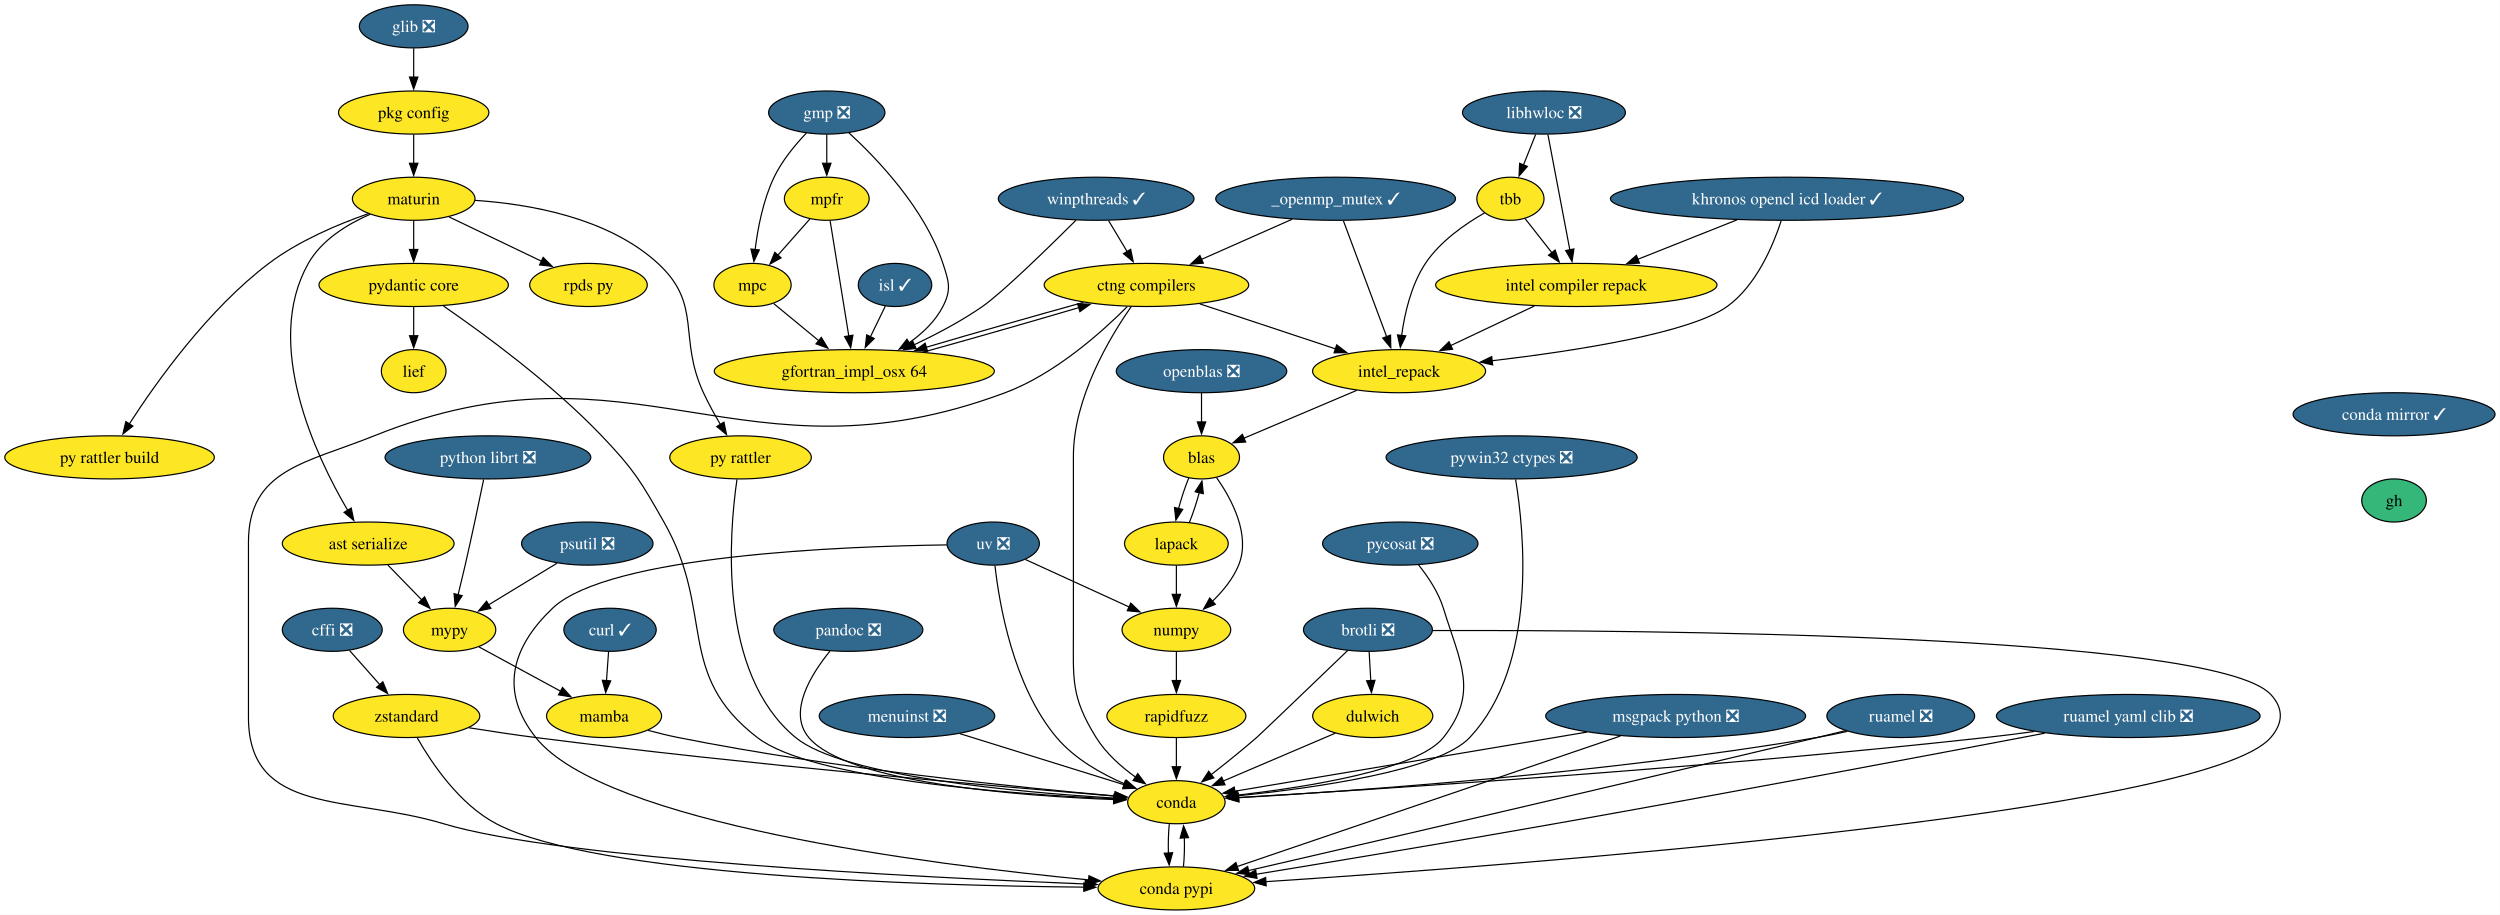
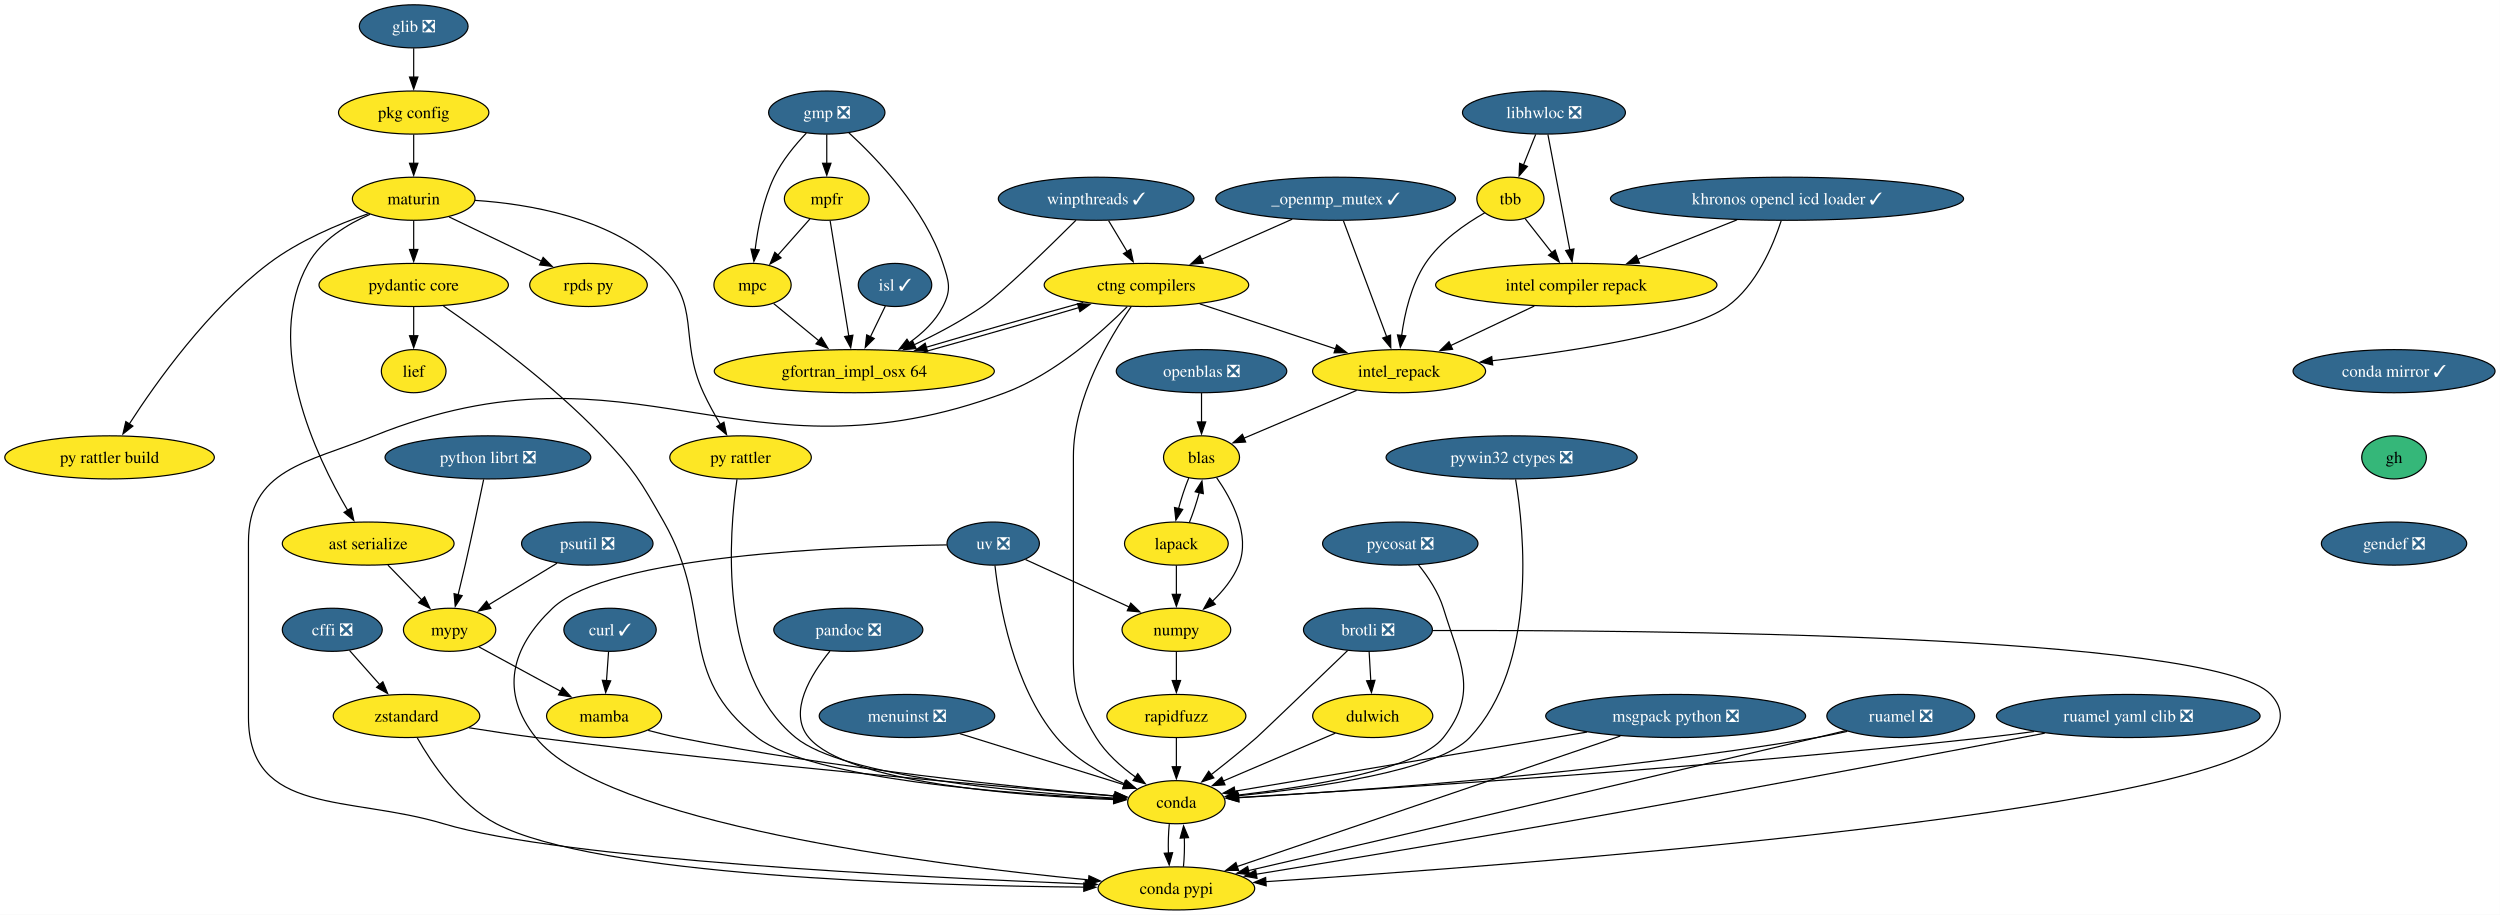
<svg xmlns="http://www.w3.org/2000/svg" xmlns:xlink="http://www.w3.org/1999/xlink" width="2088pt" height="764pt" viewBox="0.00 0.00 2088.00 764.00">
  <g id="graph0" class="graph" transform="scale(1 1) rotate(0) translate(4 760)">
    <polygon fill="white" stroke="none" points="-4,4 -4,-760 2083.86,-760 2083.86,4 -4,4" />
    <g id="node1" class="node">
      <g id="a_node1">
        <a xlink:href="https://github.com/conda-forge/brotli-feedstock/pull/47" xlink:title="brotli ❎">
          <ellipse fill="#31688e" stroke="black" cx="1138.51" cy="-234" rx="53.84" ry="18" />
          <text xml:space="preserve" text-anchor="middle" x="1138.51" y="-229.32" font-family="Times,serif" font-size="14.00" fill="white">brotli ❎</text>
        </a>
      </g>
    </g>
    <g id="node2" class="node">
      <g id="a_node2">
        <a xlink:href="https://github.com/conda-forge/conda-feedstock" xlink:title="conda">
          <ellipse fill="#fde725" stroke="black" cx="978.51" cy="-90" rx="40.69" ry="18" />
          <text xml:space="preserve" text-anchor="middle" x="978.51" y="-85.33" font-family="Times,serif" font-size="14.00">conda</text>
        </a>
      </g>
    </g>
    <g id="edge1" class="edge">
      <path fill="none" stroke="black" d="M1121.5,-216.64C1095.73,-191.88 1049.39,-147.38 1045.51,-144 1033.42,-133.47 1019.59,-122.39 1007.65,-113.09" />
      <polygon fill="black" stroke="black" points="1009.8,-110.33 999.75,-106.99 1005.52,-115.87 1009.8,-110.33" />
    </g>
    <g id="node3" class="node">
      <g id="a_node3">
        <a xlink:href="https://github.com/conda-forge/dulwich-feedstock" xlink:title="dulwich">
          <ellipse fill="#fde725" stroke="black" cx="1142.51" cy="-162" rx="50.16" ry="18" />
          <text xml:space="preserve" text-anchor="middle" x="1142.51" y="-157.32" font-family="Times,serif" font-size="14.00">dulwich</text>
        </a>
      </g>
    </g>
    <g id="edge2" class="edge">
      <path fill="none" stroke="black" d="M1139.5,-215.7C1139.91,-208.41 1140.41,-199.73 1140.88,-191.54" />
      <polygon fill="black" stroke="black" points="1144.37,-191.8 1141.45,-181.62 1137.38,-191.4 1144.37,-191.8" />
    </g>
    <g id="node4" class="node">
      <g id="a_node4">
        <a xlink:href="https://github.com/conda-forge/conda-pypi-feedstock" xlink:title="conda pypi">
          <ellipse fill="#fde725" stroke="black" cx="978.51" cy="-18" rx="65.41" ry="18" />
          <text xml:space="preserve" text-anchor="middle" x="978.51" y="-13.32" font-family="Times,serif" font-size="14.00">conda pypi</text>
        </a>
      </g>
    </g>
    <g id="edge3" class="edge">
      <path fill="none" stroke="black" d="M1192.6,-233.35C1357.4,-233.85 1845,-230.96 1892.51,-180 1903.42,-168.3 1902.96,-156.12 1892.51,-144 1837.78,-80.54 1261.63,-37.3 1053.22,-23.63" />
      <polygon fill="black" stroke="black" points="1053.51,-20.14 1043.31,-22.98 1053.06,-27.12 1053.51,-20.14" />
    </g>
    <g id="edge4" class="edge">
      <path fill="none" stroke="black" d="M972.59,-71.7C971.84,-64.41 971.6,-55.73 971.86,-47.54" />
      <polygon fill="black" stroke="black" points="975.35,-47.82 972.52,-37.61 968.37,-47.36 975.35,-47.82" />
    </g>
    <g id="edge5" class="edge">
      <path fill="none" stroke="black" d="M1111.28,-147.67C1084.66,-136.31 1046.27,-119.92 1017.62,-107.69" />
      <polygon fill="black" stroke="black" points="1019.12,-104.53 1008.55,-103.82 1016.37,-110.97 1019.12,-104.53" />
    </g>
    <g id="edge6" class="edge">
      <path fill="none" stroke="black" d="M984.4,-36.1C985.17,-43.37 985.42,-52.04 985.16,-60.24" />
      <polygon fill="black" stroke="black" points="981.67,-59.98 984.52,-70.19 988.66,-60.43 981.67,-59.98" />
    </g>
    <g id="node5" class="node">
      <g id="a_node5">
        <a xlink:href="https://github.com/conda-forge/cffi-feedstock/pull/64" xlink:title="cffi ❎">
          <ellipse fill="#31688e" stroke="black" cx="273.51" cy="-234" rx="41.74" ry="18" />
          <text xml:space="preserve" text-anchor="middle" x="273.51" y="-229.32" font-family="Times,serif" font-size="14.00" fill="white">cffi ❎</text>
        </a>
      </g>
    </g>
    <g id="node6" class="node">
      <g id="a_node6">
        <a xlink:href="https://github.com/conda-forge/zstandard-feedstock" xlink:title="zstandard">
          <ellipse fill="#fde725" stroke="black" cx="335.51" cy="-162" rx="61.2" ry="18" />
          <text xml:space="preserve" text-anchor="middle" x="335.51" y="-157.32" font-family="Times,serif" font-size="14.00">zstandard</text>
        </a>
      </g>
    </g>
    <g id="edge7" class="edge">
      <path fill="none" stroke="black" d="M287.89,-216.76C295.45,-208.23 304.88,-197.58 313.35,-188.02" />
      <polygon fill="black" stroke="black" points="315.76,-190.57 319.77,-180.77 310.52,-185.93 315.76,-190.57" />
    </g>
    <g id="edge8" class="edge">
      <path fill="none" stroke="black" d="M387.61,-152.18C405.32,-149.35 425.25,-146.34 443.51,-144 620.59,-121.31 831.72,-102.94 927.16,-95.1" />
      <polygon fill="black" stroke="black" points="927.3,-98.6 936.98,-94.3 926.73,-91.62 927.3,-98.6" />
    </g>
    <g id="edge9" class="edge">
      <path fill="none" stroke="black" d="M344.49,-143.74C356.44,-122.74 379.71,-88.1 410.51,-72 493.87,-28.41 766.27,-20.33 901.26,-19.06" />
      <polygon fill="black" stroke="black" points="901.22,-22.56 911.19,-18.98 901.17,-15.56 901.22,-22.56" />
    </g>
    <g id="node7" class="node">
      <g id="a_node7">
        <a xlink:href="https://github.com/conda-forge/conda-mirror-feedstock/pull/28" xlink:title="conda mirror ✓">
-           <ellipse fill="#31688e" stroke="black" cx="1995.51" cy="-414" rx="84.35" ry="18" />
-           <text xml:space="preserve" text-anchor="middle" x="1995.51" y="-409.32" font-family="Times,serif" font-size="14.00" fill="white">conda mirror ✓</text>
+           <ellipse fill="#31688e" stroke="black" cx="1995.51" cy="-450" rx="84.35" ry="18" />
+           <text xml:space="preserve" text-anchor="middle" x="1995.51" y="-445.32" font-family="Times,serif" font-size="14.00" fill="white">conda mirror ✓</text>
        </a>
      </g>
    </g>
    <g id="node8" class="node">
      <g id="a_node8">
        <a xlink:href="https://github.com/conda-forge/gh-feedstock" xlink:title="gh">
-           <ellipse fill="#35b779" stroke="black" cx="1995.51" cy="-342" rx="27" ry="18" />
-           <text xml:space="preserve" text-anchor="middle" x="1995.51" y="-337.32" font-family="Times,serif" font-size="14.00">gh</text>
+           <ellipse fill="#35b779" stroke="black" cx="1995.51" cy="-378" rx="27" ry="18" />
+           <text xml:space="preserve" text-anchor="middle" x="1995.51" y="-373.32" font-family="Times,serif" font-size="14.00">gh</text>
+         </a>
+       </g>
+     </g>
+     <g id="node46" class="node">
+       <g id="a_node46">
+         <a xlink:href="https://github.com/conda-forge/gendef-feedstock/pull/7" xlink:title="gendef ❎">
+           <ellipse fill="#31688e" stroke="black" cx="1995.51" cy="-306" rx="60.68" ry="18" />
+           <text xml:space="preserve" text-anchor="middle" x="1995.51" y="-301.32" font-family="Times,serif" font-size="14.00" fill="white">gendef ❎</text>
        </a>
      </g>
    </g>
    <g id="node9" class="node">
      <g id="a_node9">
        <a xlink:href="https://github.com/conda-forge/curl-feedstock/pull/166" xlink:title="curl ✓">
          <ellipse fill="#31688e" stroke="black" cx="505.51" cy="-234" rx="38.58" ry="18" />
          <text xml:space="preserve" text-anchor="middle" x="505.51" y="-229.32" font-family="Times,serif" font-size="14.00" fill="white">curl ✓</text>
        </a>
      </g>
    </g>
    <g id="node10" class="node">
      <g id="a_node10">
        <a xlink:href="https://github.com/conda-forge/mamba-feedstock" xlink:title="mamba">
          <ellipse fill="#fde725" stroke="black" cx="500.51" cy="-162" rx="48.05" ry="18" />
          <text xml:space="preserve" text-anchor="middle" x="500.51" y="-157.32" font-family="Times,serif" font-size="14.00">mamba</text>
        </a>
      </g>
    </g>
    <g id="edge11" class="edge">
      <path fill="none" stroke="black" d="M504.27,-215.7C503.75,-208.41 503.13,-199.73 502.55,-191.54" />
      <polygon fill="black" stroke="black" points="506.04,-191.34 501.84,-181.61 499.06,-191.84 506.04,-191.34" />
    </g>
    <g id="edge12" class="edge">
      <path fill="none" stroke="black" d="M537.35,-149.98C545.58,-147.78 554.3,-145.64 562.51,-144 692.82,-117.97 848.79,-102.11 927.58,-95.16" />
      <polygon fill="black" stroke="black" points="927.46,-98.68 937.12,-94.33 926.86,-91.71 927.46,-98.68" />
    </g>
    <g id="node11" class="node">
      <g id="a_node11">
        <a xlink:href="https://github.com/conda-forge/glib-feedstock/pull/237" xlink:title="glib ❎">
          <ellipse fill="#31688e" stroke="black" cx="341.51" cy="-738" rx="45.42" ry="18" />
          <text xml:space="preserve" text-anchor="middle" x="341.51" y="-733.33" font-family="Times,serif" font-size="14.00" fill="white">glib ❎</text>
        </a>
      </g>
    </g>
    <g id="node12" class="node">
      <g id="a_node12">
        <a xlink:href="https://github.com/conda-forge/pkg-config-feedstock" xlink:title="pkg config">
          <ellipse fill="#fde725" stroke="black" cx="341.51" cy="-666" rx="62.78" ry="18" />
          <text xml:space="preserve" text-anchor="middle" x="341.51" y="-661.33" font-family="Times,serif" font-size="14.00">pkg config</text>
        </a>
      </g>
    </g>
    <g id="edge13" class="edge">
      <path fill="none" stroke="black" d="M341.51,-719.7C341.51,-712.41 341.51,-703.73 341.51,-695.54" />
      <polygon fill="black" stroke="black" points="345.01,-695.62 341.51,-685.62 338.01,-695.62 345.01,-695.62" />
    </g>
    <g id="node13" class="node">
      <g id="a_node13">
        <a xlink:href="https://github.com/conda-forge/maturin-feedstock" xlink:title="maturin">
          <ellipse fill="#fde725" stroke="black" cx="341.51" cy="-594" rx="51.21" ry="18" />
          <text xml:space="preserve" text-anchor="middle" x="341.51" y="-589.33" font-family="Times,serif" font-size="14.00">maturin</text>
        </a>
      </g>
    </g>
    <g id="edge14" class="edge">
      <path fill="none" stroke="black" d="M341.51,-647.7C341.51,-640.41 341.51,-631.73 341.51,-623.54" />
      <polygon fill="black" stroke="black" points="345.01,-623.62 341.51,-613.62 338.01,-623.62 345.01,-623.62" />
    </g>
    <g id="node34" class="node">
      <g id="a_node34">
        <a xlink:href="https://github.com/conda-forge/pydantic-core-feedstock" xlink:title="pydantic core">
          <ellipse fill="#fde725" stroke="black" cx="341.51" cy="-522" rx="79.09" ry="18" />
          <text xml:space="preserve" text-anchor="middle" x="341.51" y="-517.33" font-family="Times,serif" font-size="14.00">pydantic core</text>
        </a>
      </g>
    </g>
    <g id="edge43" class="edge">
      <path fill="none" stroke="black" d="M341.51,-575.7C341.51,-568.41 341.51,-559.73 341.51,-551.54" />
      <polygon fill="black" stroke="black" points="345.01,-551.62 341.51,-541.62 338.01,-551.62 345.01,-551.62" />
    </g>
    <g id="node35" class="node">
      <g id="a_node35">
        <a xlink:href="https://github.com/conda-forge/rpds-py-feedstock" xlink:title="rpds py">
          <ellipse fill="#fde725" stroke="black" cx="487.51" cy="-522" rx="49.1" ry="18" />
          <text xml:space="preserve" text-anchor="middle" x="487.51" y="-517.33" font-family="Times,serif" font-size="14.00">rpds py</text>
        </a>
      </g>
    </g>
    <g id="edge44" class="edge">
      <path fill="none" stroke="black" d="M371.05,-578.83C393.27,-568.19 423.91,-553.49 448.19,-541.85" />
      <polygon fill="black" stroke="black" points="449.64,-545.04 457.14,-537.56 446.61,-538.73 449.64,-545.04" />
    </g>
    <g id="node36" class="node">
      <g id="a_node36">
        <a xlink:href="https://github.com/conda-forge/py-rattler-feedstock" xlink:title="py rattler">
          <ellipse fill="#fde725" stroke="black" cx="614.51" cy="-378" rx="59.1" ry="18" />
          <text xml:space="preserve" text-anchor="middle" x="614.51" y="-373.32" font-family="Times,serif" font-size="14.00">py rattler</text>
        </a>
      </g>
    </g>
    <g id="edge45" class="edge">
      <path fill="none" stroke="black" d="M392.66,-592.66C438.2,-589.64 503.89,-578.26 545.51,-540 582.97,-505.56 562.12,-478.17 583.51,-432 587.65,-423.06 592.84,-413.67 597.79,-405.31" />
      <polygon fill="black" stroke="black" points="600.62,-407.4 602.82,-397.03 594.63,-403.76 600.62,-407.4" />
    </g>
    <g id="node37" class="node">
      <g id="a_node37">
        <a xlink:href="https://github.com/conda-forge/py-rattler-build-feedstock" xlink:title="py rattler build">
          <ellipse fill="#fde725" stroke="black" cx="87.51" cy="-378" rx="87.51" ry="18" />
          <text xml:space="preserve" text-anchor="middle" x="87.51" y="-373.32" font-family="Times,serif" font-size="14.00">py rattler build</text>
        </a>
      </g>
    </g>
    <g id="edge46" class="edge">
      <path fill="none" stroke="black" d="M303.64,-581.56C278.48,-572.78 245.59,-558.93 220.51,-540 169.94,-501.83 126.44,-440.75 103.92,-405.82" />
      <polygon fill="black" stroke="black" points="106.99,-404.14 98.68,-397.57 101.08,-407.89 106.99,-404.14" />
    </g>
    <g id="node38" class="node">
      <g id="a_node38">
        <a xlink:href="https://github.com/conda-forge/ast-serialize-feedstock" xlink:title="ast serialize">
          <ellipse fill="#fde725" stroke="black" cx="303.51" cy="-306" rx="71.73" ry="18" />
          <text xml:space="preserve" text-anchor="middle" x="303.51" y="-301.32" font-family="Times,serif" font-size="14.00">ast serialize</text>
        </a>
      </g>
    </g>
    <g id="edge47" class="edge">
      <path fill="none" stroke="black" d="M305.03,-581.01C286.06,-572.71 264.57,-559.56 253.51,-540 215.37,-472.5 259.86,-378.96 286.45,-333.68" />
      <polygon fill="black" stroke="black" points="289.33,-335.68 291.5,-325.31 283.34,-332.06 289.33,-335.68" />
    </g>
    <g id="node14" class="node">
      <g id="a_node14">
        <a xlink:href="https://github.com/conda-forge/gmp-feedstock/pull/41" xlink:title="gmp ❎">
          <ellipse fill="#31688e" stroke="black" cx="686.51" cy="-666" rx="48.58" ry="18" />
          <text xml:space="preserve" text-anchor="middle" x="686.51" y="-661.33" font-family="Times,serif" font-size="14.00" fill="white">gmp ❎</text>
        </a>
      </g>
    </g>
    <g id="node15" class="node">
      <g id="a_node15">
        <a xlink:href="https://github.com/conda-forge/mpc-feedstock" xlink:title="mpc">
          <ellipse fill="#fde725" stroke="black" cx="624.51" cy="-522" rx="32.27" ry="18" />
          <text xml:space="preserve" text-anchor="middle" x="624.51" y="-517.33" font-family="Times,serif" font-size="14.00">mpc</text>
        </a>
      </g>
    </g>
    <g id="edge15" class="edge">
      <path fill="none" stroke="black" d="M669.46,-648.86C660.12,-639.06 649.12,-625.81 642.51,-612 633.4,-592.96 628.9,-569.49 626.67,-551.43" />
      <polygon fill="black" stroke="black" points="630.17,-551.27 625.65,-541.69 623.21,-552 630.17,-551.27" />
    </g>
    <g id="node16" class="node">
      <g id="a_node16">
        <a xlink:href="https://github.com/conda-forge/mpfr-feedstock" xlink:title="mpfr">
          <ellipse fill="#fde725" stroke="black" cx="686.51" cy="-594" rx="35.42" ry="18" />
          <text xml:space="preserve" text-anchor="middle" x="686.51" y="-589.33" font-family="Times,serif" font-size="14.00">mpfr</text>
        </a>
      </g>
    </g>
    <g id="edge16" class="edge">
      <path fill="none" stroke="black" d="M686.51,-647.7C686.51,-640.41 686.51,-631.73 686.51,-623.54" />
      <polygon fill="black" stroke="black" points="690.01,-623.62 686.51,-613.62 683.01,-623.62 690.01,-623.62" />
    </g>
    <g id="node17" class="node">
      <g id="a_node17">
        <a xlink:href="https://github.com/conda-forge/gfortran_impl_osx-64-feedstock" xlink:title="gfortran_impl_osx 64">
          <ellipse fill="#fde725" stroke="black" cx="709.51" cy="-450" rx="116.97" ry="18" />
          <text xml:space="preserve" text-anchor="middle" x="709.51" y="-445.32" font-family="Times,serif" font-size="14.00">gfortran_impl_osx 64</text>
        </a>
      </g>
    </g>
    <g id="edge17" class="edge">
      <path fill="none" stroke="black" d="M704.99,-649.09C728.69,-627.31 768.51,-585.67 783.51,-540 788.5,-524.8 790.82,-518.23 783.51,-504 777.19,-491.7 766.55,-481.62 755.27,-473.67" />
      <polygon fill="black" stroke="black" points="757.3,-470.82 747,-468.32 753.5,-476.69 757.3,-470.82" />
    </g>
    <g id="edge18" class="edge">
      <path fill="none" stroke="black" d="M642.12,-506.5C653,-497.54 667.24,-485.81 679.82,-475.45" />
      <polygon fill="black" stroke="black" points="681.96,-478.22 687.45,-469.17 677.51,-472.82 681.96,-478.22" />
    </g>
    <g id="edge19" class="edge">
      <path fill="none" stroke="black" d="M672.44,-577.12C664.48,-568.13 654.38,-556.72 645.5,-546.7" />
      <polygon fill="black" stroke="black" points="648.35,-544.64 639.1,-539.47 643.11,-549.28 648.35,-544.64" />
    </g>
    <g id="edge20" class="edge">
      <path fill="none" stroke="black" d="M689.33,-575.59C693.21,-551.61 700.25,-508.14 704.91,-479.42" />
      <polygon fill="black" stroke="black" points="708.35,-480.04 706.5,-469.6 701.44,-478.92 708.35,-480.04" />
    </g>
    <g id="node18" class="node">
      <g id="a_node18">
        <a xlink:href="https://github.com/conda-forge/ctng-compilers-feedstock" xlink:title="ctng compilers">
          <ellipse fill="#fde725" stroke="black" cx="953.51" cy="-522" rx="85.41" ry="18" />
          <text xml:space="preserve" text-anchor="middle" x="953.51" y="-517.33" font-family="Times,serif" font-size="14.00">ctng compilers</text>
        </a>
      </g>
    </g>
    <g id="edge21" class="edge">
      <path fill="none" stroke="black" d="M767.51,-466.02C806.83,-476.91 858.44,-491.69 897.35,-503.18" />
      <polygon fill="black" stroke="black" points="895.94,-506.41 906.52,-505.9 897.93,-499.7 895.94,-506.41" />
    </g>
    <g id="edge51" class="edge">
      <path fill="none" stroke="black" d="M940.87,-504.08C923,-478.44 892.51,-427.56 892.51,-379 892.51,-379 892.51,-379 892.51,-233 892.51,-192.55 890.16,-178.36 911.51,-144 919.66,-130.88 932.27,-119.66 944.36,-110.97" />
      <polygon fill="black" stroke="black" points="946.27,-113.9 952.6,-105.4 942.35,-108.1 946.27,-113.9" />
    </g>
    <g id="edge52" class="edge">
      <path fill="none" stroke="black" d="M937.46,-503.89C916.37,-482.71 877.1,-447.52 835.51,-432 615.56,-349.91 526.3,-483.65 308.51,-396 251.76,-373.16 203.51,-368.18 203.51,-307 203.51,-307 203.51,-307 203.51,-161 203.51,-78.46 287.49,-95.85 366.51,-72 464.86,-42.32 761.79,-27.3 902.71,-21.68" />
      <polygon fill="black" stroke="black" points="902.44,-25.19 912.3,-21.3 902.17,-18.2 902.44,-25.19" />
    </g>
    <g id="edge53" class="edge">
      <path fill="none" stroke="black" d="M900.71,-507.42C862.12,-496.77 809.82,-481.83 769.63,-469.99" />
      <polygon fill="black" stroke="black" points="770.67,-466.65 760.09,-467.17 768.69,-473.36 770.67,-466.65" />
    </g>
    <g id="node21" class="node">
      <g id="a_node21">
        <a xlink:href="https://github.com/conda-forge/intel_repack-feedstock" xlink:title="intel_repack">
          <ellipse fill="#fde725" stroke="black" cx="1164.51" cy="-450" rx="72.25" ry="18" />
          <text xml:space="preserve" text-anchor="middle" x="1164.51" y="-445.32" font-family="Times,serif" font-size="14.00">intel_repack</text>
        </a>
      </g>
    </g>
    <g id="edge54" class="edge">
      <path fill="none" stroke="black" d="M998,-506.24C1031.2,-495.23 1076.68,-480.14 1111.72,-468.51" />
      <polygon fill="black" stroke="black" points="1112.41,-471.97 1120.8,-465.5 1110.21,-465.33 1112.41,-471.97" />
    </g>
    <g id="node19" class="node">
      <g id="a_node19">
        <a xlink:href="https://github.com/conda-forge/isl-feedstock/pull/33" xlink:title="isl ✓">
          <ellipse fill="#31688e" stroke="black" cx="743.51" cy="-522" rx="30.69" ry="18" />
          <text xml:space="preserve" text-anchor="middle" x="743.51" y="-517.33" font-family="Times,serif" font-size="14.00" fill="white">isl ✓</text>
        </a>
      </g>
    </g>
    <g id="edge22" class="edge">
      <path fill="none" stroke="black" d="M735.45,-504.41C731.71,-496.71 727.16,-487.34 722.92,-478.62" />
      <polygon fill="black" stroke="black" points="726.16,-477.27 718.65,-469.81 719.87,-480.33 726.16,-477.27" />
    </g>
    <g id="node20" class="node">
      <g id="a_node20">
        <a xlink:href="https://github.com/conda-forge/khronos-opencl-icd-loader-feedstock/pull/54" xlink:title="khronos opencl icd loader ✓">
          <ellipse fill="#31688e" stroke="black" cx="1488.51" cy="-594" rx="147.49" ry="18" />
          <text xml:space="preserve" text-anchor="middle" x="1488.51" y="-589.33" font-family="Times,serif" font-size="14.00" fill="white">khronos opencl icd loader ✓</text>
        </a>
      </g>
    </g>
    <g id="edge23" class="edge">
      <path fill="none" stroke="black" d="M1483.64,-575.58C1476.97,-555.09 1462.94,-521.63 1438.51,-504 1407.71,-481.78 1311.88,-466.9 1242.21,-458.7" />
      <polygon fill="black" stroke="black" points="1242.67,-455.23 1232.34,-457.57 1241.88,-462.18 1242.67,-455.23" />
    </g>
    <g id="node22" class="node">
      <g id="a_node22">
        <a xlink:href="https://github.com/conda-forge/intel-compiler-repack-feedstock" xlink:title="intel compiler repack">
          <ellipse fill="#fde725" stroke="black" cx="1312.51" cy="-522" rx="117.5" ry="18" />
          <text xml:space="preserve" text-anchor="middle" x="1312.51" y="-517.33" font-family="Times,serif" font-size="14.00">intel compiler repack</text>
        </a>
      </g>
    </g>
    <g id="edge24" class="edge">
      <path fill="none" stroke="black" d="M1446.8,-576.41C1421.96,-566.53 1390.25,-553.92 1363.88,-543.43" />
      <polygon fill="black" stroke="black" points="1365.3,-540.23 1354.72,-539.79 1362.72,-546.74 1365.3,-540.23" />
    </g>
    <g id="node23" class="node">
      <g id="a_node23">
        <a xlink:href="https://github.com/conda-forge/blas-feedstock" xlink:title="blas">
          <ellipse fill="#fde725" stroke="black" cx="999.51" cy="-378" rx="31.74" ry="18" />
          <text xml:space="preserve" text-anchor="middle" x="999.51" y="-373.32" font-family="Times,serif" font-size="14.00">blas</text>
        </a>
      </g>
    </g>
    <g id="edge25" class="edge">
      <path fill="none" stroke="black" d="M1129.11,-433.98C1101.28,-422.17 1062.68,-405.8 1034.85,-393.99" />
      <polygon fill="black" stroke="black" points="1036.36,-390.83 1025.79,-390.15 1033.63,-397.28 1036.36,-390.83" />
    </g>
    <g id="edge26" class="edge">
      <path fill="none" stroke="black" d="M1277.44,-504.41C1256.48,-494.5 1229.7,-481.83 1207.48,-471.32" />
      <polygon fill="black" stroke="black" points="1209.21,-468.27 1198.67,-467.16 1206.22,-474.6 1209.21,-468.27" />
    </g>
    <g id="node24" class="node">
      <g id="a_node24">
        <a xlink:href="https://github.com/conda-forge/lapack-feedstock" xlink:title="lapack">
          <ellipse fill="#fde725" stroke="black" cx="978.51" cy="-306" rx="43.32" ry="18" />
          <text xml:space="preserve" text-anchor="middle" x="978.51" y="-301.32" font-family="Times,serif" font-size="14.00">lapack</text>
        </a>
      </g>
    </g>
    <g id="edge30" class="edge">
      <path fill="none" stroke="black" d="M988.84,-360.76C985.69,-353.13 982.61,-343.79 980.3,-335.06" />
      <polygon fill="black" stroke="black" points="983.77,-334.54 978.09,-325.6 976.95,-336.13 983.77,-334.54" />
    </g>
    <g id="node25" class="node">
      <g id="a_node25">
        <a xlink:href="https://github.com/conda-forge/numpy-feedstock" xlink:title="numpy">
          <ellipse fill="#fde725" stroke="black" cx="978.51" cy="-234" rx="45.42" ry="18" />
          <text xml:space="preserve" text-anchor="middle" x="978.51" y="-229.32" font-family="Times,serif" font-size="14.00">numpy</text>
        </a>
      </g>
    </g>
    <g id="edge31" class="edge">
      <path fill="none" stroke="black" d="M1012.12,-361.06C1024.7,-343.1 1040.78,-313.14 1030.51,-288 1025.82,-276.52 1017.3,-266.18 1008.5,-257.74" />
      <polygon fill="black" stroke="black" points="1011.03,-255.3 1001.23,-251.27 1006.37,-260.53 1011.03,-255.3" />
    </g>
    <g id="edge28" class="edge">
      <path fill="none" stroke="black" d="M989.34,-323.62C992.4,-331.1 995.38,-340.14 997.64,-348.64" />
      <polygon fill="black" stroke="black" points="994.2,-349.29 999.89,-358.22 1001.01,-347.69 994.2,-349.29" />
    </g>
    <g id="edge27" class="edge">
      <path fill="none" stroke="black" d="M978.51,-287.7C978.51,-280.41 978.51,-271.73 978.51,-263.54" />
      <polygon fill="black" stroke="black" points="982.01,-263.62 978.51,-253.62 975.01,-263.62 982.01,-263.62" />
    </g>
    <g id="node26" class="node">
      <g id="a_node26">
        <a xlink:href="https://github.com/conda-forge/rapidfuzz-feedstock" xlink:title="rapidfuzz">
          <ellipse fill="#fde725" stroke="black" cx="978.51" cy="-162" rx="58.05" ry="18" />
          <text xml:space="preserve" text-anchor="middle" x="978.51" y="-157.32" font-family="Times,serif" font-size="14.00">rapidfuzz</text>
        </a>
      </g>
    </g>
    <g id="edge29" class="edge">
      <path fill="none" stroke="black" d="M978.51,-215.7C978.51,-208.41 978.51,-199.73 978.51,-191.54" />
      <polygon fill="black" stroke="black" points="982.01,-191.62 978.51,-181.62 975.01,-191.62 982.01,-191.62" />
    </g>
    <g id="edge40" class="edge">
      <path fill="none" stroke="black" d="M978.51,-143.7C978.51,-136.41 978.51,-127.73 978.51,-119.54" />
      <polygon fill="black" stroke="black" points="982.01,-119.62 978.51,-109.62 975.01,-119.62 982.01,-119.62" />
    </g>
    <g id="node27" class="node">
      <g id="a_node27">
        <a xlink:href="https://github.com/conda-forge/libhwloc-feedstock/pull/98" xlink:title="libhwloc ❎">
          <ellipse fill="#31688e" stroke="black" cx="1285.51" cy="-666" rx="68.04" ry="18" />
          <text xml:space="preserve" text-anchor="middle" x="1285.51" y="-661.33" font-family="Times,serif" font-size="14.00" fill="white">libhwloc ❎</text>
        </a>
      </g>
    </g>
    <g id="edge32" class="edge">
      <path fill="none" stroke="black" d="M1288.82,-647.59C1293.38,-623.61 1301.64,-580.14 1307.11,-551.42" />
      <polygon fill="black" stroke="black" points="1310.54,-552.08 1308.97,-541.6 1303.67,-550.77 1310.54,-552.08" />
    </g>
    <g id="node28" class="node">
      <g id="a_node28">
        <a xlink:href="https://github.com/conda-forge/tbb-feedstock" xlink:title="tbb">
          <ellipse fill="#fde725" stroke="black" cx="1257.51" cy="-594" rx="28.06" ry="18" />
          <text xml:space="preserve" text-anchor="middle" x="1257.51" y="-589.33" font-family="Times,serif" font-size="14.00">tbb</text>
        </a>
      </g>
    </g>
    <g id="edge33" class="edge">
      <path fill="none" stroke="black" d="M1278.59,-647.7C1275.53,-640.04 1271.85,-630.85 1268.43,-622.3" />
      <polygon fill="black" stroke="black" points="1271.68,-621.01 1264.72,-613.03 1265.18,-623.61 1271.68,-621.01" />
    </g>
    <g id="edge34" class="edge">
      <path fill="none" stroke="black" d="M1236,-582.23C1219.98,-573.12 1198.84,-558.58 1186.51,-540 1174.6,-522.05 1169.13,-498.2 1166.63,-479.71" />
      <polygon fill="black" stroke="black" points="1170.12,-479.5 1165.54,-469.95 1163.17,-480.28 1170.12,-479.5" />
    </g>
    <g id="edge35" class="edge">
      <path fill="none" stroke="black" d="M1269.72,-577.46C1276.34,-569.04 1284.69,-558.41 1292.25,-548.78" />
      <polygon fill="black" stroke="black" points="1294.82,-551.18 1298.25,-541.15 1289.32,-546.85 1294.82,-551.18" />
    </g>
    <g id="node29" class="node">
      <g id="a_node29">
        <a xlink:href="https://github.com/conda-forge/menuinst-feedstock/pull/61" xlink:title="menuinst ❎">
          <ellipse fill="#31688e" stroke="black" cx="753.51" cy="-162" rx="73.3" ry="18" />
          <text xml:space="preserve" text-anchor="middle" x="753.51" y="-157.32" font-family="Times,serif" font-size="14.00" fill="white">menuinst ❎</text>
        </a>
      </g>
    </g>
    <g id="edge36" class="edge">
      <path fill="none" stroke="black" d="M797.69,-147.25C837.38,-134.91 895.33,-116.88 934.85,-104.58" />
      <polygon fill="black" stroke="black" points="935.78,-107.96 944.29,-101.65 933.7,-101.28 935.78,-107.96" />
    </g>
    <g id="node30" class="node">
      <g id="a_node30">
        <a xlink:href="https://github.com/conda-forge/msgpack-python-feedstock/pull/48" xlink:title="msgpack python ❎">
          <ellipse fill="#31688e" stroke="black" cx="1395.51" cy="-162" rx="108.55" ry="18" />
          <text xml:space="preserve" text-anchor="middle" x="1395.51" y="-157.32" font-family="Times,serif" font-size="14.00" fill="white">msgpack python ❎</text>
        </a>
      </g>
    </g>
    <g id="edge37" class="edge">
      <path fill="none" stroke="black" d="M1321.44,-148.57C1236.46,-134.3 1099.56,-111.32 1027.1,-99.16" />
      <polygon fill="black" stroke="black" points="1027.98,-95.76 1017.54,-97.55 1026.82,-102.66 1027.98,-95.76" />
    </g>
    <g id="edge38" class="edge">
      <path fill="none" stroke="black" d="M1349.29,-145.26C1270.53,-118.44 1110.91,-64.09 1029.2,-36.26" />
      <polygon fill="black" stroke="black" points="1030.47,-33 1019.87,-33.09 1028.21,-39.62 1030.47,-33" />
    </g>
    <g id="node31" class="node">
      <g id="a_node31">
        <a xlink:href="https://github.com/conda-forge/mypy-feedstock" xlink:title="mypy">
          <ellipse fill="#fde725" stroke="black" cx="371.51" cy="-234" rx="38.58" ry="18" />
          <text xml:space="preserve" text-anchor="middle" x="371.51" y="-229.32" font-family="Times,serif" font-size="14.00">mypy</text>
        </a>
      </g>
    </g>
    <g id="edge39" class="edge">
      <path fill="none" stroke="black" d="M396.08,-219.67C415.39,-209.19 442.57,-194.44 464.36,-182.61" />
      <polygon fill="black" stroke="black" points="465.81,-185.81 472.93,-177.97 462.47,-179.66 465.81,-185.81" />
    </g>
    <g id="node32" class="node">
      <g id="a_node32">
        <a xlink:href="https://github.com/conda-forge/openblas-feedstock/pull/186" xlink:title="openblas ❎">
          <ellipse fill="#31688e" stroke="black" cx="999.51" cy="-450" rx="71.2" ry="18" />
          <text xml:space="preserve" text-anchor="middle" x="999.51" y="-445.32" font-family="Times,serif" font-size="14.00" fill="white">openblas ❎</text>
        </a>
      </g>
    </g>
    <g id="edge41" class="edge">
      <path fill="none" stroke="black" d="M999.51,-431.7C999.51,-424.41 999.51,-415.73 999.51,-407.54" />
      <polygon fill="black" stroke="black" points="1003.01,-407.62 999.51,-397.62 996.01,-407.62 1003.01,-407.62" />
    </g>
    <g id="node33" class="node">
      <g id="a_node33">
        <a xlink:href="https://github.com/conda-forge/pandoc-feedstock/pull/169" xlink:title="pandoc ❎">
          <ellipse fill="#31688e" stroke="black" cx="704.51" cy="-234" rx="62.26" ry="18" />
          <text xml:space="preserve" text-anchor="middle" x="704.51" y="-229.32" font-family="Times,serif" font-size="14.00" fill="white">pandoc ❎</text>
        </a>
      </g>
    </g>
    <g id="edge42" class="edge">
      <path fill="none" stroke="black" d="M689.17,-216.19C673.46,-196.89 653.68,-165.18 671.51,-144 703.51,-106 847.69,-95.24 926.56,-92.2" />
      <polygon fill="black" stroke="black" points="926.32,-95.71 936.19,-91.86 926.07,-88.72 926.32,-95.71" />
    </g>
    <g id="edge61" class="edge">
      <path fill="none" stroke="black" d="M366.35,-504.43C398.84,-482.09 456.54,-439.99 498.51,-396 525.76,-367.44 530.99,-358.31 550.51,-324 593.62,-248.22 559.42,-197.19 628.51,-144 674.14,-108.87 840.49,-96.77 926.39,-92.81" />
      <polygon fill="black" stroke="black" points="926.36,-96.32 936.2,-92.38 926.05,-89.32 926.36,-96.32" />
    </g>
    <g id="node43" class="node">
      <g id="a_node43">
        <a xlink:href="https://github.com/conda-forge/lief-feedstock" xlink:title="lief">
          <ellipse fill="#fde725" stroke="black" cx="341.51" cy="-450" rx="27.01" ry="18" />
          <text xml:space="preserve" text-anchor="middle" x="341.51" y="-445.32" font-family="Times,serif" font-size="14.00">lief</text>
        </a>
      </g>
    </g>
    <g id="edge62" class="edge">
      <path fill="none" stroke="black" d="M341.51,-503.7C341.51,-496.41 341.51,-487.73 341.51,-479.54" />
      <polygon fill="black" stroke="black" points="345.01,-479.62 341.51,-469.62 338.01,-479.62 345.01,-479.62" />
    </g>
    <g id="edge63" class="edge">
      <path fill="none" stroke="black" d="M611.54,-359.66C605.06,-315.38 595.08,-197.84 660.51,-144 700.31,-111.25 847.46,-98.19 926.88,-93.44" />
      <polygon fill="black" stroke="black" points="926.79,-96.95 936.57,-92.88 926.39,-89.96 926.79,-96.95" />
    </g>
    <g id="edge64" class="edge">
      <path fill="none" stroke="black" d="M319.97,-288.05C328.48,-279.29 339.01,-268.45 348.34,-258.86" />
      <polygon fill="black" stroke="black" points="350.62,-261.53 355.08,-251.92 345.6,-256.65 350.62,-261.53" />
    </g>
    <g id="node39" class="node">
      <g id="a_node39">
        <a xlink:href="https://github.com/conda-forge/psutil-feedstock/pull/98" xlink:title="psutil ❎">
          <ellipse fill="#31688e" stroke="black" cx="486.51" cy="-306" rx="54.89" ry="18" />
          <text xml:space="preserve" text-anchor="middle" x="486.51" y="-301.32" font-family="Times,serif" font-size="14.00" fill="white">psutil ❎</text>
        </a>
      </g>
    </g>
    <g id="edge48" class="edge">
      <path fill="none" stroke="black" d="M461.27,-289.64C444.42,-279.38 422.11,-265.8 403.95,-254.75" />
      <polygon fill="black" stroke="black" points="406,-251.9 395.64,-249.69 402.36,-257.88 406,-251.9" />
    </g>
    <g id="node40" class="node">
      <g id="a_node40">
        <a xlink:href="https://github.com/conda-forge/pycosat-feedstock/pull/37" xlink:title="pycosat ❎">
          <ellipse fill="#31688e" stroke="black" cx="1165.51" cy="-306" rx="64.89" ry="18" />
          <text xml:space="preserve" text-anchor="middle" x="1165.51" y="-301.32" font-family="Times,serif" font-size="14.00" fill="white">pycosat ❎</text>
        </a>
      </g>
    </g>
    <g id="edge49" class="edge">
      <path fill="none" stroke="black" d="M1180.74,-288.24C1188.6,-278.44 1197.39,-265.4 1201.51,-252 1215.62,-206.12 1231.27,-181.66 1201.51,-144 1180.46,-117.36 1088.41,-102.69 1029.35,-95.86" />
      <polygon fill="black" stroke="black" points="1029.84,-92.4 1019.51,-94.77 1029.07,-99.35 1029.84,-92.4" />
    </g>
    <g id="node41" class="node">
      <g id="a_node41">
        <a xlink:href="https://github.com/conda-forge/pywin32-ctypes-feedstock/pull/19" xlink:title="pywin32 ctypes ❎">
          <ellipse fill="#31688e" stroke="black" cx="1258.51" cy="-378" rx="104.87" ry="18" />
          <text xml:space="preserve" text-anchor="middle" x="1258.51" y="-373.32" font-family="Times,serif" font-size="14.00" fill="white">pywin32 ctypes ❎</text>
        </a>
      </g>
    </g>
    <g id="edge50" class="edge">
      <path fill="none" stroke="black" d="M1261.83,-359.6C1268.93,-316.68 1280.6,-204.86 1223.51,-144 1197.62,-116.4 1093.82,-101.84 1029.93,-95.34" />
      <polygon fill="black" stroke="black" points="1030.29,-91.86 1020,-94.37 1029.61,-98.82 1030.29,-91.86" />
    </g>
    <g id="node42" class="node">
      <g id="a_node42">
        <a xlink:href="https://github.com/conda-forge/ruamel-feedstock/pull/17" xlink:title="ruamel ❎">
          <ellipse fill="#31688e" stroke="black" cx="1583.51" cy="-162" rx="61.73" ry="18" />
          <text xml:space="preserve" text-anchor="middle" x="1583.51" y="-157.32" font-family="Times,serif" font-size="14.00" fill="white">ruamel ❎</text>
        </a>
      </g>
    </g>
    <g id="edge55" class="edge">
      <path fill="none" stroke="black" d="M1538.89,-149.18C1530.5,-147.24 1521.77,-145.41 1513.51,-144 1337.73,-114.1 1126.38,-99.31 1030.43,-93.73" />
      <polygon fill="black" stroke="black" points="1030.73,-90.24 1020.55,-93.17 1030.33,-97.23 1030.73,-90.24" />
    </g>
    <g id="edge56" class="edge">
      <path fill="none" stroke="black" d="M1537.21,-149.7C1529.31,-147.78 1521.17,-145.83 1513.51,-144 1341.3,-102.97 1137.59,-55.73 1038.57,-32.85" />
      <polygon fill="black" stroke="black" points="1039.6,-29.5 1029.07,-30.66 1038.03,-36.32 1039.6,-29.5" />
    </g>
    <g id="node44" class="node">
      <g id="a_node44">
        <a xlink:href="https://github.com/conda-forge/ruamel.yaml.clib-feedstock/pull/40" xlink:title="ruamel yaml clib ❎">
          <ellipse fill="#31688e" stroke="black" cx="1773.51" cy="-162" rx="110.13" ry="18" />
          <text xml:space="preserve" text-anchor="middle" x="1773.51" y="-157.32" font-family="Times,serif" font-size="14.00" fill="white">ruamel yaml clib ❎</text>
        </a>
      </g>
    </g>
    <g id="edge57" class="edge">
      <path fill="none" stroke="black" d="M1694.87,-149.04C1681.42,-147.21 1667.58,-145.44 1654.51,-144 1422.28,-118.33 1143.81,-100.61 1030.39,-93.94" />
      <polygon fill="black" stroke="black" points="1030.68,-90.45 1020.49,-93.36 1030.27,-97.44 1030.68,-90.45" />
    </g>
    <g id="edge58" class="edge">
      <path fill="none" stroke="black" d="M1703.77,-147.65C1610.59,-129.89 1440.27,-97.76 1294.51,-72 1208.47,-56.79 1109.05,-40.29 1045.06,-29.81" />
      <polygon fill="black" stroke="black" points="1045.86,-26.4 1035.42,-28.24 1044.73,-33.31 1045.86,-26.4" />
    </g>
    <g id="node45" class="node">
      <g id="a_node45">
        <a xlink:href="https://github.com/conda-forge/_openmp_mutex-feedstock/pull/17" xlink:title="_openmp_mutex ✓">
          <ellipse fill="#31688e" stroke="black" cx="1111.51" cy="-594" rx="100.14" ry="18" />
          <text xml:space="preserve" text-anchor="middle" x="1111.51" y="-589.33" font-family="Times,serif" font-size="14.00" fill="white">_openmp_mutex ✓</text>
        </a>
      </g>
    </g>
    <g id="edge60" class="edge">
      <path fill="none" stroke="black" d="M1075.26,-576.94C1052.72,-566.95 1023.54,-554.03 999.39,-543.33" />
      <polygon fill="black" stroke="black" points="1000.99,-540.21 990.43,-539.36 998.15,-546.61 1000.99,-540.21" />
    </g>
    <g id="edge59" class="edge">
      <path fill="none" stroke="black" d="M1118.01,-575.59C1127.04,-551.4 1143.47,-507.36 1154.19,-478.65" />
      <polygon fill="black" stroke="black" points="1157.38,-480.12 1157.59,-469.53 1150.82,-477.67 1157.38,-480.12" />
    </g>
-     <g id="node46" class="node">
-       <g id="a_node46">
+     <g id="node47" class="node">
+       <g id="a_node47">
        <a xlink:href="https://github.com/conda-forge/winpthreads-feedstock/pull/3" xlink:title="winpthreads ✓">
          <ellipse fill="#31688e" stroke="black" cx="911.51" cy="-594" rx="81.72" ry="18" />
          <text xml:space="preserve" text-anchor="middle" x="911.51" y="-589.33" font-family="Times,serif" font-size="14.00" fill="white">winpthreads ✓</text>
        </a>
      </g>
    </g>
-     <g id="edge65" class="edge">
+     <g id="edge66" class="edge">
      <path fill="none" stroke="black" d="M894.65,-576.06C872.07,-553.58 832.95,-515.4 816.51,-504 798.91,-491.8 778.09,-480.81 759.52,-472.05" />
      <polygon fill="black" stroke="black" points="761.1,-468.92 750.55,-467.92 758.17,-475.28 761.1,-468.92" />
    </g>
-     <g id="edge66" class="edge">
+     <g id="edge67" class="edge">
      <path fill="none" stroke="black" d="M921.89,-575.7C926.57,-567.9 932.2,-558.51 937.41,-549.83" />
      <polygon fill="black" stroke="black" points="940.32,-551.78 942.47,-541.4 934.32,-548.18 940.32,-551.78" />
    </g>
-     <g id="node47" class="node">
-       <g id="a_node47">
+     <g id="node48" class="node">
+       <g id="a_node48">
        <a xlink:href="https://github.com/conda-forge/uv-feedstock/pull/369" xlink:title="uv ❎">
          <ellipse fill="#31688e" stroke="black" cx="825.51" cy="-306" rx="38.58" ry="18" />
          <text xml:space="preserve" text-anchor="middle" x="825.51" y="-301.32" font-family="Times,serif" font-size="14.00" fill="white">uv ❎</text>
        </a>
      </g>
    </g>
-     <g id="edge67" class="edge">
+     <g id="edge68" class="edge">
      <path fill="none" stroke="black" d="M826.99,-287.69C830.54,-255.8 842.17,-187.07 878.51,-144 893.37,-126.39 915.6,-113.79 935.33,-105.3" />
      <polygon fill="black" stroke="black" points="936.61,-108.56 944.57,-101.58 933.99,-102.07 936.61,-108.56" />
    </g>
-     <g id="edge68" class="edge">
+     <g id="edge69" class="edge">
      <path fill="none" stroke="black" d="M786.78,-304.89C702.08,-303.8 504.2,-296.45 457.51,-252 422.46,-218.62 413.43,-181.92 443.51,-144 500.39,-72.3 772.64,-37.85 905.39,-25.1" />
      <polygon fill="black" stroke="black" points="905.5,-28.6 915.13,-24.18 904.84,-21.64 905.5,-28.6" />
    </g>
-     <g id="edge69" class="edge">
+     <g id="edge70" class="edge">
      <path fill="none" stroke="black" d="M852.51,-292.65C876.52,-281.66 911.92,-265.46 939.1,-253.03" />
      <polygon fill="black" stroke="black" points="940.42,-256.27 948.06,-248.93 937.51,-249.91 940.42,-256.27" />
    </g>
-     <g id="node48" class="node">
-       <g id="a_node48">
+     <g id="node49" class="node">
+       <g id="a_node49">
        <a xlink:href="https://github.com/conda-forge/python-librt-feedstock/pull/19" xlink:title="python librt ❎">
          <ellipse fill="#31688e" stroke="black" cx="403.51" cy="-378" rx="85.93" ry="18" />
          <text xml:space="preserve" text-anchor="middle" x="403.51" y="-373.32" font-family="Times,serif" font-size="14.00" fill="white">python librt ❎</text>
        </a>
      </g>
    </g>
-     <g id="edge70" class="edge">
+     <g id="edge71" class="edge">
      <path fill="none" stroke="black" d="M399.95,-359.57C396.24,-341.6 390.2,-312.79 384.51,-288 382.66,-279.93 380.56,-271.2 378.59,-263.2" />
      <polygon fill="black" stroke="black" points="382.02,-262.49 376.22,-253.62 375.23,-264.17 382.02,-262.49" />
    </g>
  </g>
</svg>
